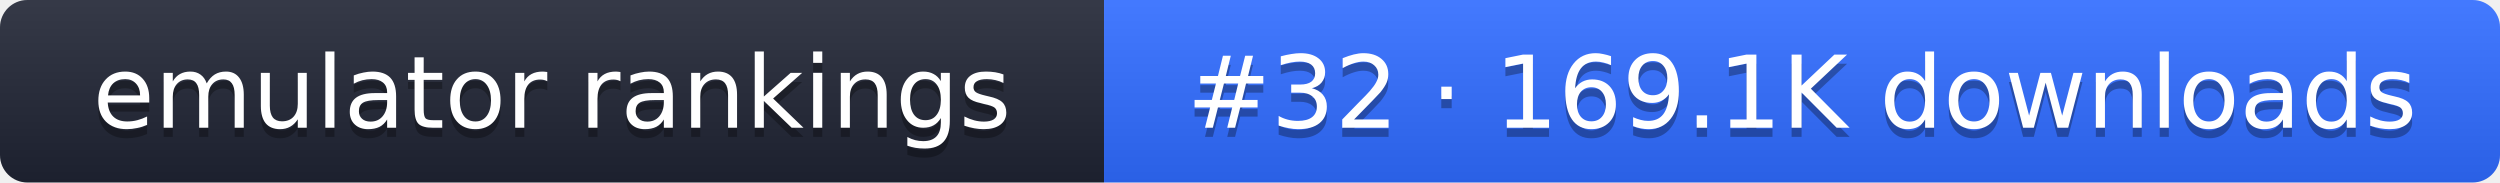
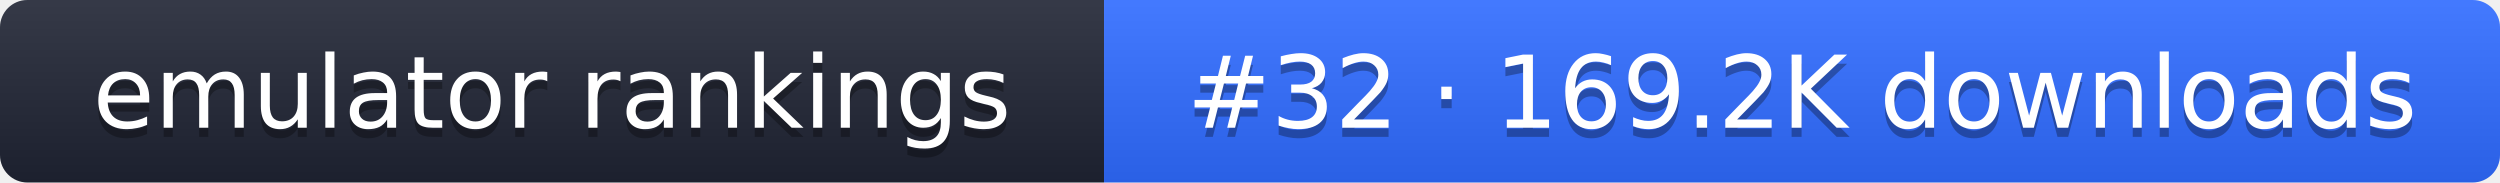
- <svg xmlns="http://www.w3.org/2000/svg" width="274" height="20" role="img" aria-label="emulator rankings: #32 · 169.1K downloads">
+ <svg xmlns="http://www.w3.org/2000/svg" width="274" height="20" role="img" aria-label="emulator rankings: #32 · 169.2K downloads">
  <linearGradient id="g" x2="0" y2="100%">
    <stop offset="0" stop-color="#fff" stop-opacity=".1" />
    <stop offset="1" stop-opacity=".1" />
  </linearGradient>
  <clipPath id="r">
    <rect width="274" height="20" rx="3" fill="#fff" />
  </clipPath>
  <g clip-path="url(#r)">
    <rect width="121" height="20" fill="#1f2433" />
    <rect x="121" width="153" height="20" fill="#2f6bff" />
    <rect width="274" height="20" fill="url(#g)" />
  </g>
  <g fill="#fff" text-anchor="middle" font-family="Verdana,DejaVu Sans,sans-serif" font-size="11">
    <text x="60.5" y="15" fill="#010101" fill-opacity=".3">emulator rankings</text>
    <text x="60.5" y="14">emulator rankings</text>
-     <text x="197.5" y="15" fill="#010101" fill-opacity=".3">#32 · 169.1K downloads</text>
-     <text x="197.5" y="14">#32 · 169.1K downloads</text>
+     <text x="197.5" y="15" fill="#010101" fill-opacity=".3">#32 · 169.2K downloads</text>
+     <text x="197.5" y="14">#32 · 169.2K downloads</text>
  </g>
</svg>
